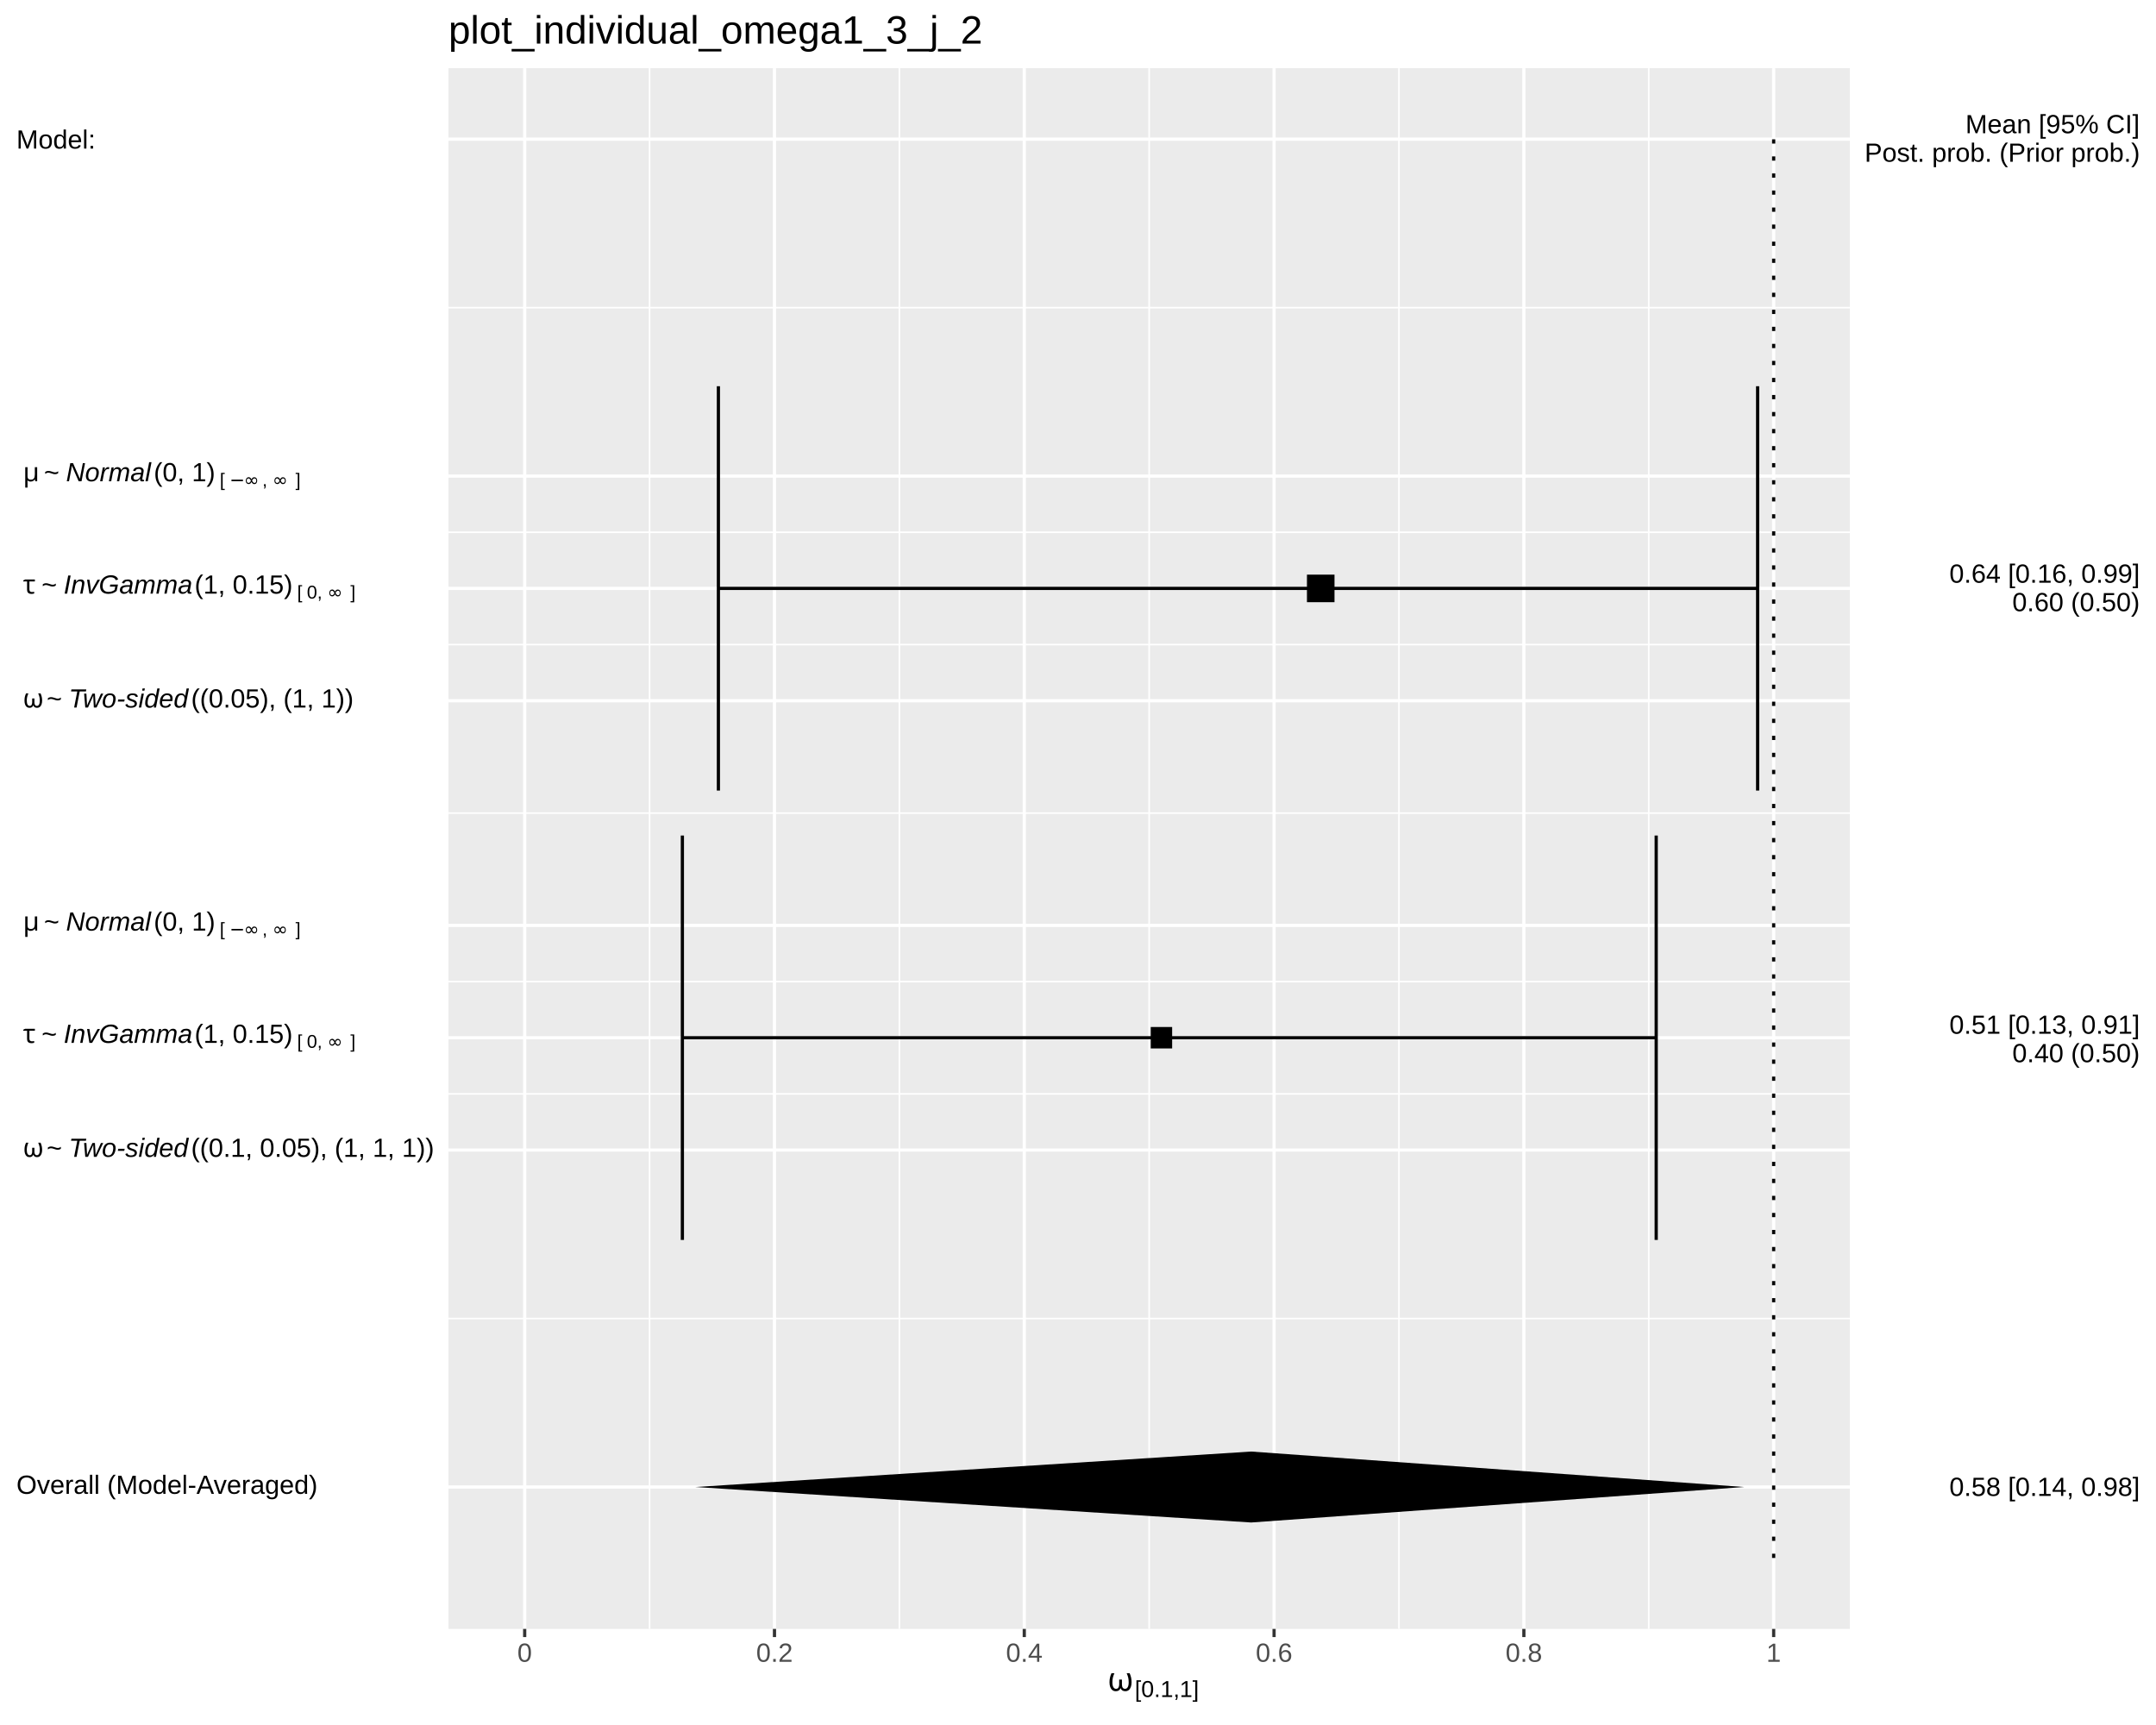
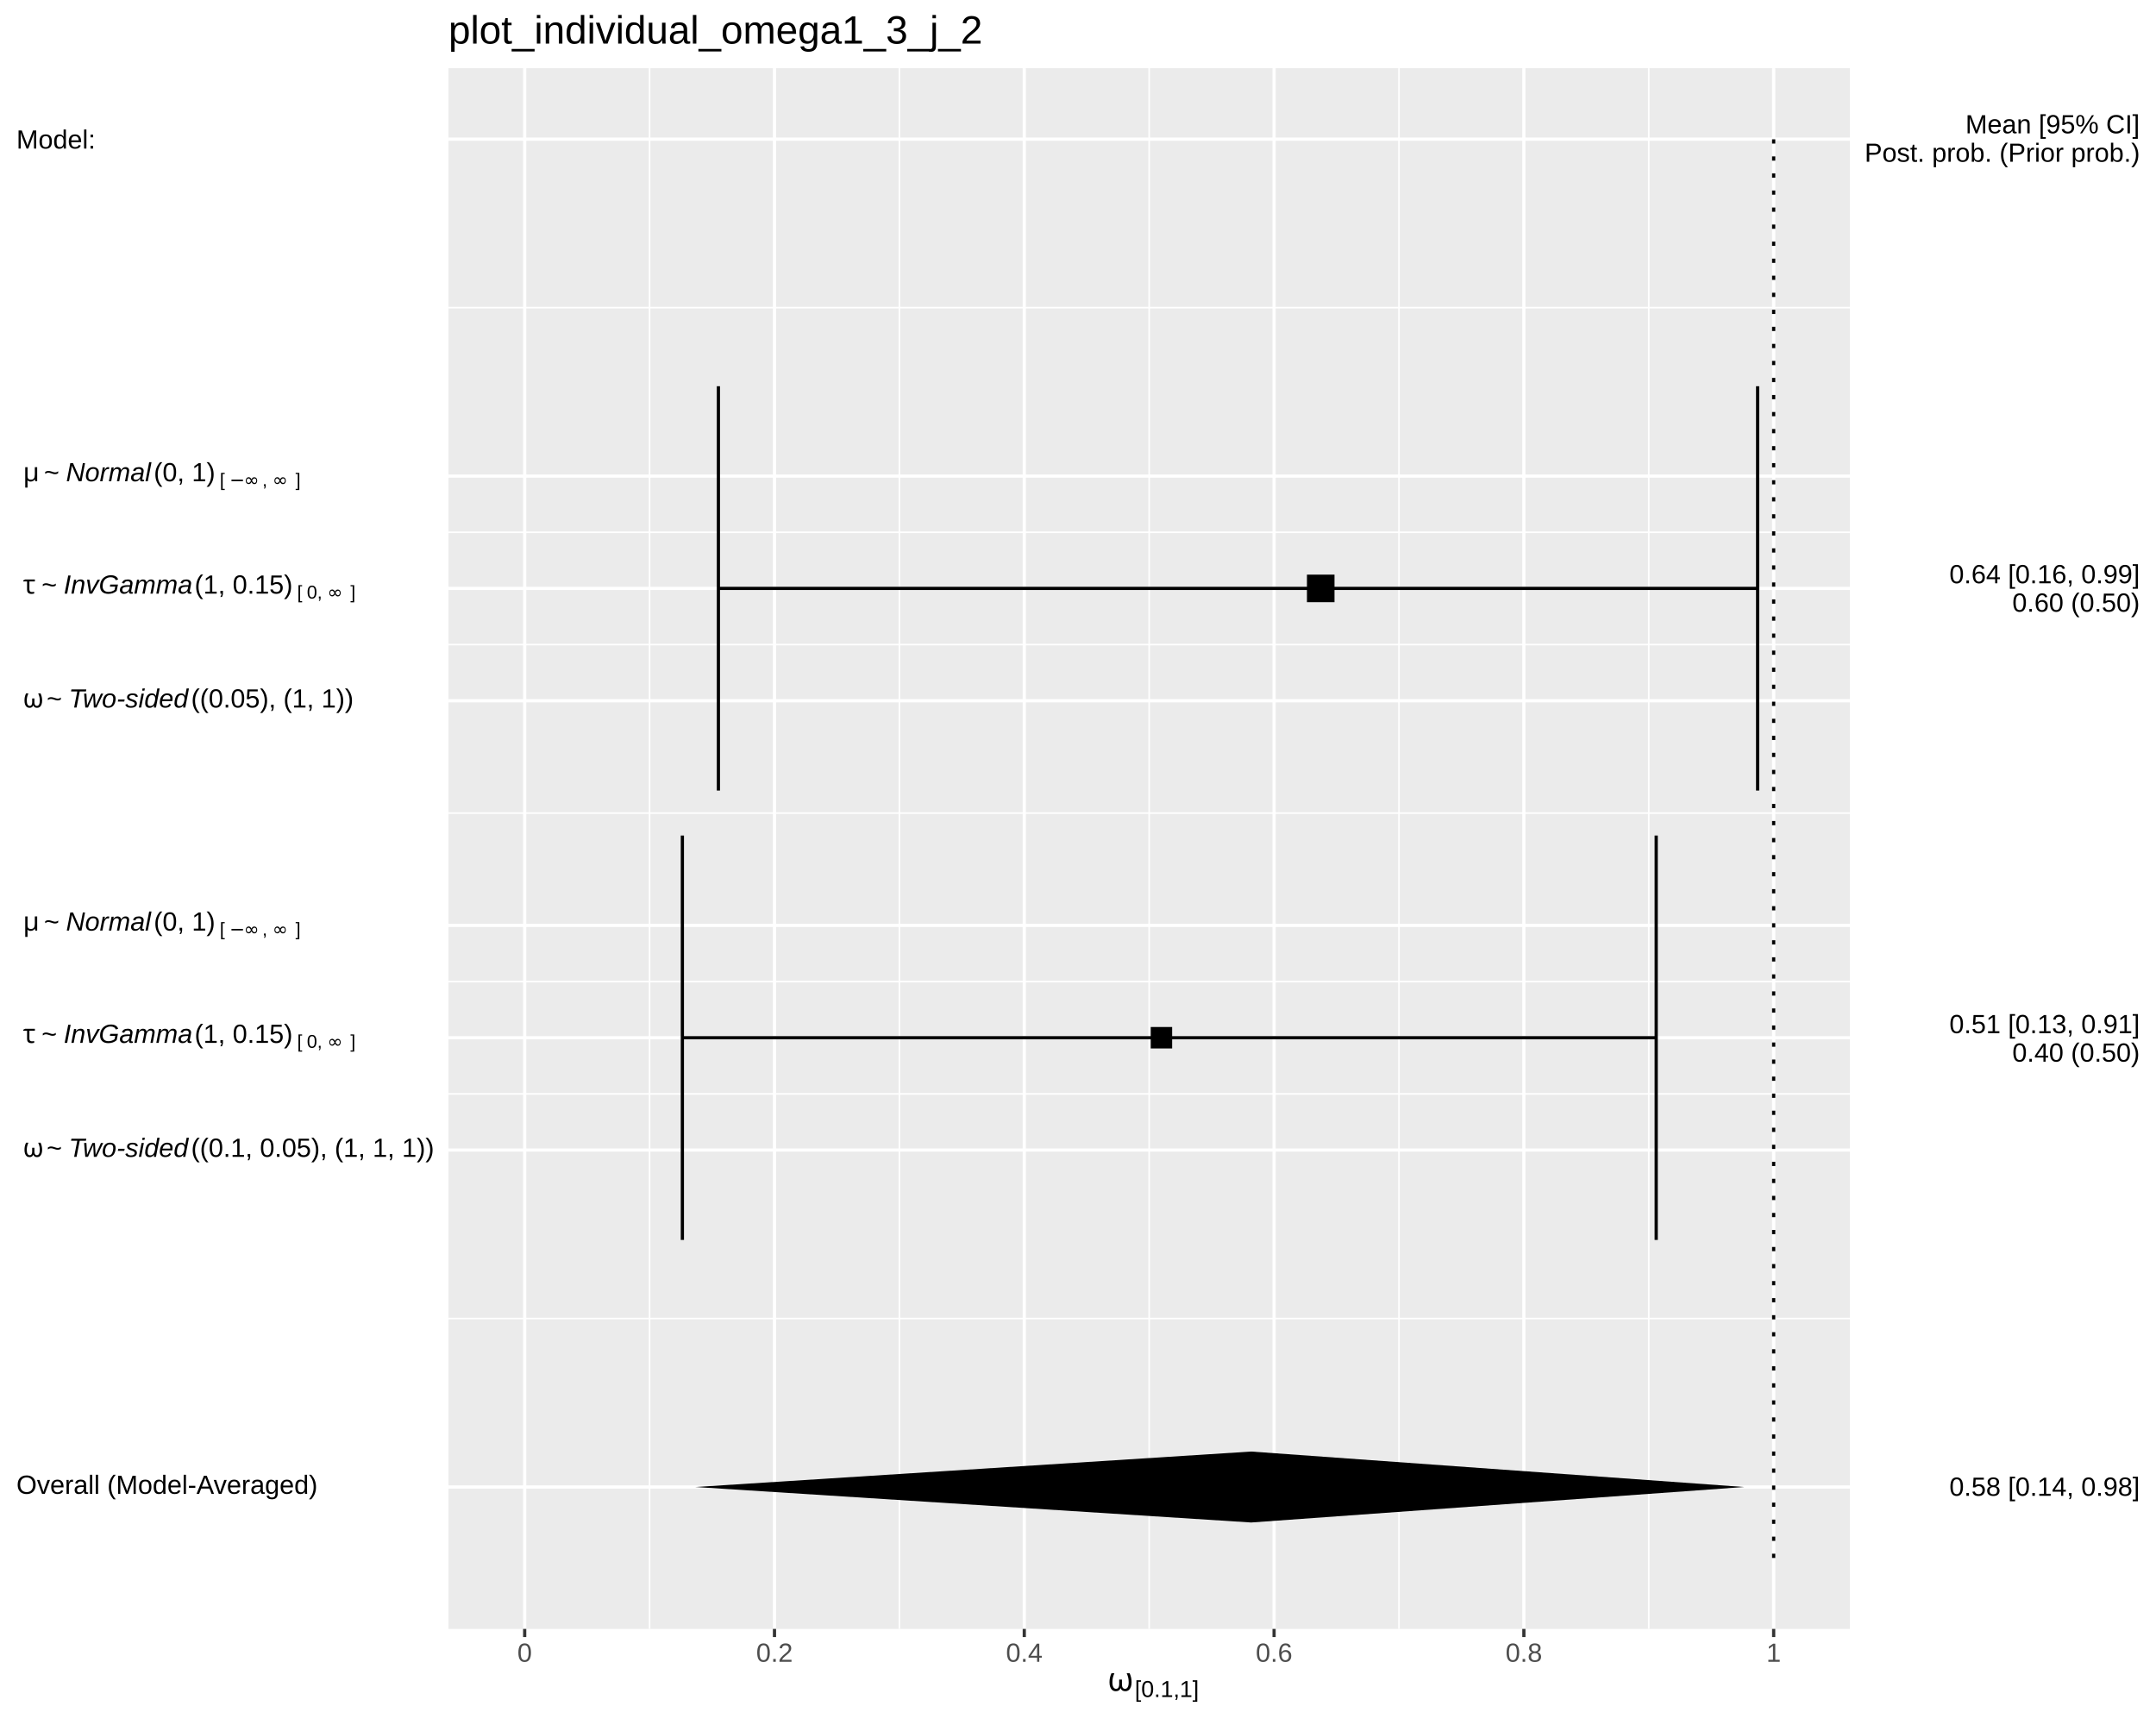
<svg xmlns="http://www.w3.org/2000/svg" viewBox="0 0 720.00 576.00">
  <defs>
    <style type="text/css">
    line, polyline, polygon, path, rect, circle {
      fill: none;
      stroke: #000000;
      stroke-linecap: round;
      stroke-linejoin: round;
      stroke-miterlimit: 10.00;
    }
  </style>
  </defs>
  <rect width="100%" height="100%" style="stroke: none; fill: #FFFFFF;" />
  <rect x="0.00" y="0.00" width="720.00" height="576.00" style="stroke-width: 1.07; stroke: #FFFFFF; fill: #FFFFFF;" />
  <defs>
    <clipPath id="cpMTQ5Ljc3fDYxNy43Nnw1NDMuOTF8MjIuNzc=">
      <rect x="149.77" y="22.77" width="467.99" height="521.14" />
    </clipPath>
  </defs>
  <rect x="149.77" y="22.77" width="467.99" height="521.14" style="stroke-width: 1.07; stroke: none; fill: #EBEBEB;" clip-path="url(#cpMTQ5Ljc3fDYxNy43Nnw1NDMuOTF8MjIuNzc=)" />
  <polyline points="149.77,440.27 617.76,440.27 " style="stroke-width: 0.53; stroke: #FFFFFF; stroke-linecap: butt;" clip-path="url(#cpMTQ5Ljc3fDYxNy43Nnw1NDMuOTF8MjIuNzc=)" />
  <polyline points="149.77,365.26 617.76,365.26 " style="stroke-width: 0.53; stroke: #FFFFFF; stroke-linecap: butt;" clip-path="url(#cpMTQ5Ljc3fDYxNy43Nnw1NDMuOTF8MjIuNzc=)" />
  <polyline points="149.77,327.76 617.76,327.76 " style="stroke-width: 0.53; stroke: #FFFFFF; stroke-linecap: butt;" clip-path="url(#cpMTQ5Ljc3fDYxNy43Nnw1NDMuOTF8MjIuNzc=)" />
  <polyline points="149.77,271.50 617.76,271.50 " style="stroke-width: 0.53; stroke: #FFFFFF; stroke-linecap: butt;" clip-path="url(#cpMTQ5Ljc3fDYxNy43Nnw1NDMuOTF8MjIuNzc=)" />
  <polyline points="149.77,215.24 617.76,215.24 " style="stroke-width: 0.53; stroke: #FFFFFF; stroke-linecap: butt;" clip-path="url(#cpMTQ5Ljc3fDYxNy43Nnw1NDMuOTF8MjIuNzc=)" />
  <polyline points="149.77,177.73 617.76,177.73 " style="stroke-width: 0.53; stroke: #FFFFFF; stroke-linecap: butt;" clip-path="url(#cpMTQ5Ljc3fDYxNy43Nnw1NDMuOTF8MjIuNzc=)" />
  <polyline points="149.77,102.72 617.76,102.72 " style="stroke-width: 0.53; stroke: #FFFFFF; stroke-linecap: butt;" clip-path="url(#cpMTQ5Ljc3fDYxNy43Nnw1NDMuOTF8MjIuNzc=)" />
  <polyline points="216.93,543.91 216.93,22.77 " style="stroke-width: 0.53; stroke: #FFFFFF; stroke-linecap: butt;" clip-path="url(#cpMTQ5Ljc3fDYxNy43Nnw1NDMuOTF8MjIuNzc=)" />
  <polyline points="300.35,543.91 300.35,22.77 " style="stroke-width: 0.53; stroke: #FFFFFF; stroke-linecap: butt;" clip-path="url(#cpMTQ5Ljc3fDYxNy43Nnw1NDMuOTF8MjIuNzc=)" />
  <polyline points="383.77,543.91 383.77,22.77 " style="stroke-width: 0.53; stroke: #FFFFFF; stroke-linecap: butt;" clip-path="url(#cpMTQ5Ljc3fDYxNy43Nnw1NDMuOTF8MjIuNzc=)" />
  <polyline points="467.19,543.91 467.19,22.77 " style="stroke-width: 0.53; stroke: #FFFFFF; stroke-linecap: butt;" clip-path="url(#cpMTQ5Ljc3fDYxNy43Nnw1NDMuOTF8MjIuNzc=)" />
  <polyline points="550.61,543.91 550.61,22.77 " style="stroke-width: 0.53; stroke: #FFFFFF; stroke-linecap: butt;" clip-path="url(#cpMTQ5Ljc3fDYxNy43Nnw1NDMuOTF8MjIuNzc=)" />
  <polyline points="149.77,496.53 617.76,496.53 " style="stroke-width: 1.07; stroke: #FFFFFF; stroke-linecap: butt;" clip-path="url(#cpMTQ5Ljc3fDYxNy43Nnw1NDMuOTF8MjIuNzc=)" />
  <polyline points="149.77,384.01 617.76,384.01 " style="stroke-width: 1.07; stroke: #FFFFFF; stroke-linecap: butt;" clip-path="url(#cpMTQ5Ljc3fDYxNy43Nnw1NDMuOTF8MjIuNzc=)" />
  <polyline points="149.77,346.51 617.76,346.51 " style="stroke-width: 1.07; stroke: #FFFFFF; stroke-linecap: butt;" clip-path="url(#cpMTQ5Ljc3fDYxNy43Nnw1NDMuOTF8MjIuNzc=)" />
  <polyline points="149.77,309.00 617.76,309.00 " style="stroke-width: 1.07; stroke: #FFFFFF; stroke-linecap: butt;" clip-path="url(#cpMTQ5Ljc3fDYxNy43Nnw1NDMuOTF8MjIuNzc=)" />
  <polyline points="149.77,233.99 617.76,233.99 " style="stroke-width: 1.07; stroke: #FFFFFF; stroke-linecap: butt;" clip-path="url(#cpMTQ5Ljc3fDYxNy43Nnw1NDMuOTF8MjIuNzc=)" />
  <polyline points="149.77,196.48 617.76,196.48 " style="stroke-width: 1.07; stroke: #FFFFFF; stroke-linecap: butt;" clip-path="url(#cpMTQ5Ljc3fDYxNy43Nnw1NDMuOTF8MjIuNzc=)" />
  <polyline points="149.77,158.98 617.76,158.98 " style="stroke-width: 1.07; stroke: #FFFFFF; stroke-linecap: butt;" clip-path="url(#cpMTQ5Ljc3fDYxNy43Nnw1NDMuOTF8MjIuNzc=)" />
  <polyline points="149.77,46.46 617.76,46.46 " style="stroke-width: 1.07; stroke: #FFFFFF; stroke-linecap: butt;" clip-path="url(#cpMTQ5Ljc3fDYxNy43Nnw1NDMuOTF8MjIuNzc=)" />
  <polyline points="175.22,543.91 175.22,22.77 " style="stroke-width: 1.07; stroke: #FFFFFF; stroke-linecap: butt;" clip-path="url(#cpMTQ5Ljc3fDYxNy43Nnw1NDMuOTF8MjIuNzc=)" />
  <polyline points="258.64,543.91 258.64,22.77 " style="stroke-width: 1.07; stroke: #FFFFFF; stroke-linecap: butt;" clip-path="url(#cpMTQ5Ljc3fDYxNy43Nnw1NDMuOTF8MjIuNzc=)" />
  <polyline points="342.06,543.91 342.06,22.77 " style="stroke-width: 1.07; stroke: #FFFFFF; stroke-linecap: butt;" clip-path="url(#cpMTQ5Ljc3fDYxNy43Nnw1NDMuOTF8MjIuNzc=)" />
  <polyline points="425.48,543.91 425.48,22.77 " style="stroke-width: 1.07; stroke: #FFFFFF; stroke-linecap: butt;" clip-path="url(#cpMTQ5Ljc3fDYxNy43Nnw1NDMuOTF8MjIuNzc=)" />
  <polyline points="508.90,543.91 508.90,22.77 " style="stroke-width: 1.07; stroke: #FFFFFF; stroke-linecap: butt;" clip-path="url(#cpMTQ5Ljc3fDYxNy43Nnw1NDMuOTF8MjIuNzc=)" />
  <polyline points="592.32,543.91 592.32,22.77 " style="stroke-width: 1.07; stroke: #FFFFFF; stroke-linecap: butt;" clip-path="url(#cpMTQ5Ljc3fDYxNy43Nnw1NDMuOTF8MjIuNzc=)" />
  <polyline points="586.96,263.99 586.96,128.97 " style="stroke-width: 1.07; stroke-linecap: butt;" clip-path="url(#cpMTQ5Ljc3fDYxNy43Nnw1NDMuOTF8MjIuNzc=)" />
  <polyline points="586.96,196.48 239.91,196.48 " style="stroke-width: 1.07; stroke-linecap: butt;" clip-path="url(#cpMTQ5Ljc3fDYxNy43Nnw1NDMuOTF8MjIuNzc=)" />
  <polyline points="239.91,263.99 239.91,128.97 " style="stroke-width: 1.07; stroke-linecap: butt;" clip-path="url(#cpMTQ5Ljc3fDYxNy43Nnw1NDMuOTF8MjIuNzc=)" />
  <polyline points="553.09,414.02 553.09,279.00 " style="stroke-width: 1.07; stroke-linecap: butt;" clip-path="url(#cpMTQ5Ljc3fDYxNy43Nnw1NDMuOTF8MjIuNzc=)" />
  <polyline points="553.09,346.51 227.88,346.51 " style="stroke-width: 1.07; stroke-linecap: butt;" clip-path="url(#cpMTQ5Ljc3fDYxNy43Nnw1NDMuOTF8MjIuNzc=)" />
  <polyline points="227.88,414.02 227.88,279.00 " style="stroke-width: 1.07; stroke-linecap: butt;" clip-path="url(#cpMTQ5Ljc3fDYxNy43Nnw1NDMuOTF8MjIuNzc=)" />
  <polygon points="436.46,201.08 445.66,201.08 445.66,191.88 436.46,191.88 " style="stroke-width: 0.71; stroke: none; fill: #000000;" clip-path="url(#cpMTQ5Ljc3fDYxNy43Nnw1NDMuOTF8MjIuNzc=)" />
  <polygon points="384.29,350.09 391.44,350.09 391.44,342.93 384.29,342.93 " style="stroke-width: 0.71; stroke: none; fill: #000000;" clip-path="url(#cpMTQ5Ljc3fDYxNy43Nnw1NDMuOTF8MjIuNzc=)" />
  <polygon points="417.82,508.38 232.19,496.53 417.82,484.69 582.50,496.53 " style="stroke-width: 1.07; stroke: none; fill: #000000;" clip-path="url(#cpMTQ5Ljc3fDYxNy43Nnw1NDMuOTF8MjIuNzc=)" />
  <polyline points="592.32,520.22 592.32,46.46 " style="stroke-width: 1.07; stroke-dasharray: 1.42,4.27; stroke-linecap: butt;" clip-path="url(#cpMTQ5Ljc3fDYxNy43Nnw1NDMuOTF8MjIuNzc=)" />
  <defs>
    <clipPath id="cpMC4wMHw3MjAuMDB8NTc2LjAwfDAuMDA=">
      <rect x="0.00" y="0.00" width="720.00" height="576.00" />
    </clipPath>
  </defs>
  <g clip-path="url(#cpMC4wMHw3MjAuMDB8NTc2LjAwfDAuMDA=)">
    <text x="5.48" y="498.81" style="font-size: 8.80px; font-family: Liberation Sans;" textLength="100.52px" lengthAdjust="spacingAndGlyphs">Overall (Model-Averaged)</text>
  </g>
  <g clip-path="url(#cpMC4wMHw3MjAuMDB8NTc2LjAwfDAuMDA=)">
    <text x="5.48" y="386.29" style="font-size: 8.80px; font-family: Symbola;" textLength="2.20px" lengthAdjust="spacingAndGlyphs"> </text>
  </g>
  <g clip-path="url(#cpMC4wMHw3MjAuMDB8NTc2LjAwfDAuMDA=)">
    <text x="7.68" y="386.29" style="font-size: 8.80px; font-family: Symbola;" textLength="5.70px" lengthAdjust="spacingAndGlyphs">ω</text>
  </g>
  <g clip-path="url(#cpMC4wMHw3MjAuMDB8NTc2LjAwfDAuMDA=)">
    <text x="13.39" y="386.29" style="font-size: 8.80px; font-family: Symbola;" textLength="2.20px" lengthAdjust="spacingAndGlyphs"> </text>
  </g>
  <g clip-path="url(#cpMC4wMHw3MjAuMDB8NTc2LjAwfDAuMDA=)">
    <text x="15.59" y="386.29" style="font-size: 8.80px; font-family: Liberation Sans;" textLength="5.14px" lengthAdjust="spacingAndGlyphs">~</text>
  </g>
  <g clip-path="url(#cpMC4wMHw3MjAuMDB8NTc2LjAwfDAuMDA=)">
    <text x="20.73" y="386.29" style="font-size: 8.80px; font-family: Symbola;" textLength="2.20px" lengthAdjust="spacingAndGlyphs"> </text>
  </g>
  <g clip-path="url(#cpMC4wMHw3MjAuMDB8NTc2LjAwfDAuMDA=)">
    <text x="22.93" y="386.29" style="font-size: 8.80px; font-style: italic; font-family: Liberation Sans;" textLength="39.92px" lengthAdjust="spacingAndGlyphs">Two-sided</text>
  </g>
  <g clip-path="url(#cpMC4wMHw3MjAuMDB8NTc2LjAwfDAuMDA=)">
    <text x="63.81" y="386.29" style="font-size: 8.80px; font-family: Liberation Sans;" textLength="81.03px" lengthAdjust="spacingAndGlyphs">((0.1, 0.05), (1, 1, 1))</text>
  </g>
  <g clip-path="url(#cpMC4wMHw3MjAuMDB8NTc2LjAwfDAuMDA=)">
    <text x="5.48" y="348.24" style="font-size: 8.80px; font-family: Symbola;" textLength="2.20px" lengthAdjust="spacingAndGlyphs"> </text>
  </g>
  <g clip-path="url(#cpMC4wMHw3MjAuMDB8NTc2LjAwfDAuMDA=)">
    <text x="7.68" y="348.24" style="font-size: 8.80px; font-family: Symbola;" textLength="4.02px" lengthAdjust="spacingAndGlyphs">τ</text>
  </g>
  <g clip-path="url(#cpMC4wMHw3MjAuMDB8NTc2LjAwfDAuMDA=)">
    <text x="11.70" y="348.24" style="font-size: 8.80px; font-family: Symbola;" textLength="2.20px" lengthAdjust="spacingAndGlyphs"> </text>
  </g>
  <g clip-path="url(#cpMC4wMHw3MjAuMDB8NTc2LjAwfDAuMDA=)">
    <text x="13.90" y="348.24" style="font-size: 8.80px; font-family: Liberation Sans;" textLength="5.14px" lengthAdjust="spacingAndGlyphs">~</text>
  </g>
  <g clip-path="url(#cpMC4wMHw3MjAuMDB8NTc2LjAwfDAuMDA=)">
    <text x="19.04" y="348.24" style="font-size: 8.80px; font-family: Symbola;" textLength="2.20px" lengthAdjust="spacingAndGlyphs"> </text>
  </g>
  <g clip-path="url(#cpMC4wMHw3MjAuMDB8NTc2LjAwfDAuMDA=)">
    <text x="21.25" y="348.24" style="font-size: 8.80px; font-style: italic; font-family: Liberation Sans;" textLength="43.02px" lengthAdjust="spacingAndGlyphs">InvGamma</text>
  </g>
  <g clip-path="url(#cpMC4wMHw3MjAuMDB8NTc2LjAwfDAuMDA=)">
    <text x="64.97" y="348.24" style="font-size: 8.80px; font-family: Liberation Sans;" textLength="32.72px" lengthAdjust="spacingAndGlyphs">(1, 0.15)</text>
  </g>
  <g clip-path="url(#cpMC4wMHw3MjAuMDB8NTc2LjAwfDAuMDA=)">
    <text x="97.69" y="349.87" style="font-size: 6.16px; font-family: Symbola;" textLength="1.55px" lengthAdjust="spacingAndGlyphs"> </text>
  </g>
  <g clip-path="url(#cpMC4wMHw3MjAuMDB8NTc2LjAwfDAuMDA=)">
    <text x="99.24" y="349.87" style="font-size: 6.16px; font-family: Liberation Sans;" textLength="1.70px" lengthAdjust="spacingAndGlyphs">[</text>
  </g>
  <g clip-path="url(#cpMC4wMHw3MjAuMDB8NTc2LjAwfDAuMDA=)">
    <text x="100.94" y="349.87" style="font-size: 6.16px; font-family: Symbola;" textLength="1.55px" lengthAdjust="spacingAndGlyphs"> </text>
  </g>
  <g clip-path="url(#cpMC4wMHw3MjAuMDB8NTc2LjAwfDAuMDA=)">
    <text x="102.49" y="349.87" style="font-size: 6.16px; font-family: Liberation Sans;" textLength="3.42px" lengthAdjust="spacingAndGlyphs">0</text>
  </g>
  <g clip-path="url(#cpMC4wMHw3MjAuMDB8NTc2LjAwfDAuMDA=)">
    <text x="105.91" y="349.87" style="font-size: 6.16px; font-family: Liberation Sans;" textLength="3.41px" lengthAdjust="spacingAndGlyphs">, </text>
  </g>
  <g clip-path="url(#cpMC4wMHw3MjAuMDB8NTc2LjAwfDAuMDA=)">
    <text x="109.31" y="349.87" style="font-size: 6.16px; font-family: Symbola;" textLength="6.16px" lengthAdjust="spacingAndGlyphs">∞</text>
  </g>
  <g clip-path="url(#cpMC4wMHw3MjAuMDB8NTc2LjAwfDAuMDA=)">
    <text x="115.47" y="349.87" style="font-size: 6.16px; font-family: Symbola;" textLength="1.55px" lengthAdjust="spacingAndGlyphs"> </text>
  </g>
  <g clip-path="url(#cpMC4wMHw3MjAuMDB8NTc2LjAwfDAuMDA=)">
    <text x="117.02" y="349.87" style="font-size: 6.16px; font-family: Liberation Sans;" textLength="1.70px" lengthAdjust="spacingAndGlyphs">]</text>
  </g>
  <g clip-path="url(#cpMC4wMHw3MjAuMDB8NTc2LjAwfDAuMDA=)">
    <text x="5.48" y="310.74" style="font-size: 8.80px; font-family: Symbola;" textLength="2.20px" lengthAdjust="spacingAndGlyphs"> </text>
  </g>
  <g clip-path="url(#cpMC4wMHw3MjAuMDB8NTc2LjAwfDAuMDA=)">
    <text x="7.68" y="310.74" style="font-size: 8.80px; font-family: Symbola;" textLength="4.81px" lengthAdjust="spacingAndGlyphs">μ</text>
  </g>
  <g clip-path="url(#cpMC4wMHw3MjAuMDB8NTc2LjAwfDAuMDA=)">
    <text x="12.50" y="310.74" style="font-size: 8.80px; font-family: Symbola;" textLength="2.20px" lengthAdjust="spacingAndGlyphs"> </text>
  </g>
  <g clip-path="url(#cpMC4wMHw3MjAuMDB8NTc2LjAwfDAuMDA=)">
    <text x="14.70" y="310.74" style="font-size: 8.80px; font-family: Liberation Sans;" textLength="5.14px" lengthAdjust="spacingAndGlyphs">~</text>
  </g>
  <g clip-path="url(#cpMC4wMHw3MjAuMDB8NTc2LjAwfDAuMDA=)">
    <text x="19.84" y="310.74" style="font-size: 8.80px; font-family: Symbola;" textLength="2.20px" lengthAdjust="spacingAndGlyphs"> </text>
  </g>
  <g clip-path="url(#cpMC4wMHw3MjAuMDB8NTc2LjAwfDAuMDA=)">
    <text x="22.04" y="310.74" style="font-size: 8.80px; font-style: italic; font-family: Liberation Sans;" textLength="28.34px" lengthAdjust="spacingAndGlyphs">Normal</text>
  </g>
  <g clip-path="url(#cpMC4wMHw3MjAuMDB8NTc2LjAwfDAuMDA=)">
    <text x="51.34" y="310.74" style="font-size: 8.80px; font-family: Liberation Sans;" textLength="20.50px" lengthAdjust="spacingAndGlyphs">(0, 1)</text>
  </g>
  <g clip-path="url(#cpMC4wMHw3MjAuMDB8NTc2LjAwfDAuMDA=)">
    <text x="71.84" y="312.36" style="font-size: 6.16px; font-family: Symbola;" textLength="1.55px" lengthAdjust="spacingAndGlyphs"> </text>
  </g>
  <g clip-path="url(#cpMC4wMHw3MjAuMDB8NTc2LjAwfDAuMDA=)">
    <text x="73.39" y="312.36" style="font-size: 6.16px; font-family: Liberation Sans;" textLength="1.70px" lengthAdjust="spacingAndGlyphs">[</text>
  </g>
  <g clip-path="url(#cpMC4wMHw3MjAuMDB8NTc2LjAwfDAuMDA=)">
    <text x="75.09" y="312.36" style="font-size: 6.16px; font-family: Symbola;" textLength="1.55px" lengthAdjust="spacingAndGlyphs"> </text>
  </g>
  <g clip-path="url(#cpMC4wMHw3MjAuMDB8NTc2LjAwfDAuMDA=)">
    <text x="76.64" y="312.36" style="font-size: 6.16px; font-family: Symbola;" textLength="4.78px" lengthAdjust="spacingAndGlyphs">−</text>
  </g>
  <g clip-path="url(#cpMC4wMHw3MjAuMDB8NTc2LjAwfDAuMDA=)">
    <text x="81.42" y="312.36" style="font-size: 6.16px; font-family: Symbola;" textLength="6.16px" lengthAdjust="spacingAndGlyphs">∞</text>
  </g>
  <g clip-path="url(#cpMC4wMHw3MjAuMDB8NTc2LjAwfDAuMDA=)">
    <text x="87.58" y="312.36" style="font-size: 6.16px; font-family: Liberation Sans;" textLength="3.41px" lengthAdjust="spacingAndGlyphs">, </text>
  </g>
  <g clip-path="url(#cpMC4wMHw3MjAuMDB8NTc2LjAwfDAuMDA=)">
    <text x="90.98" y="312.36" style="font-size: 6.16px; font-family: Symbola;" textLength="6.16px" lengthAdjust="spacingAndGlyphs">∞</text>
  </g>
  <g clip-path="url(#cpMC4wMHw3MjAuMDB8NTc2LjAwfDAuMDA=)">
    <text x="97.14" y="312.36" style="font-size: 6.16px; font-family: Symbola;" textLength="1.55px" lengthAdjust="spacingAndGlyphs"> </text>
  </g>
  <g clip-path="url(#cpMC4wMHw3MjAuMDB8NTc2LjAwfDAuMDA=)">
    <text x="98.69" y="312.36" style="font-size: 6.16px; font-family: Liberation Sans;" textLength="1.70px" lengthAdjust="spacingAndGlyphs">]</text>
  </g>
  <g clip-path="url(#cpMC4wMHw3MjAuMDB8NTc2LjAwfDAuMDA=)">
    <text x="5.48" y="236.26" style="font-size: 8.80px; font-family: Symbola;" textLength="2.20px" lengthAdjust="spacingAndGlyphs"> </text>
  </g>
  <g clip-path="url(#cpMC4wMHw3MjAuMDB8NTc2LjAwfDAuMDA=)">
    <text x="7.68" y="236.26" style="font-size: 8.80px; font-family: Symbola;" textLength="5.70px" lengthAdjust="spacingAndGlyphs">ω</text>
  </g>
  <g clip-path="url(#cpMC4wMHw3MjAuMDB8NTc2LjAwfDAuMDA=)">
    <text x="13.39" y="236.26" style="font-size: 8.80px; font-family: Symbola;" textLength="2.20px" lengthAdjust="spacingAndGlyphs"> </text>
  </g>
  <g clip-path="url(#cpMC4wMHw3MjAuMDB8NTc2LjAwfDAuMDA=)">
    <text x="15.59" y="236.26" style="font-size: 8.80px; font-family: Liberation Sans;" textLength="5.14px" lengthAdjust="spacingAndGlyphs">~</text>
  </g>
  <g clip-path="url(#cpMC4wMHw3MjAuMDB8NTc2LjAwfDAuMDA=)">
    <text x="20.73" y="236.26" style="font-size: 8.80px; font-family: Symbola;" textLength="2.20px" lengthAdjust="spacingAndGlyphs"> </text>
  </g>
  <g clip-path="url(#cpMC4wMHw3MjAuMDB8NTc2LjAwfDAuMDA=)">
    <text x="22.93" y="236.26" style="font-size: 8.80px; font-style: italic; font-family: Liberation Sans;" textLength="39.92px" lengthAdjust="spacingAndGlyphs">Two-sided</text>
  </g>
  <g clip-path="url(#cpMC4wMHw3MjAuMDB8NTc2LjAwfDAuMDA=)">
    <text x="63.81" y="236.26" style="font-size: 8.80px; font-family: Liberation Sans;" textLength="54.17px" lengthAdjust="spacingAndGlyphs">((0.05), (1, 1))</text>
  </g>
  <g clip-path="url(#cpMC4wMHw3MjAuMDB8NTc2LjAwfDAuMDA=)">
    <text x="5.48" y="198.22" style="font-size: 8.80px; font-family: Symbola;" textLength="2.20px" lengthAdjust="spacingAndGlyphs"> </text>
  </g>
  <g clip-path="url(#cpMC4wMHw3MjAuMDB8NTc2LjAwfDAuMDA=)">
    <text x="7.68" y="198.22" style="font-size: 8.80px; font-family: Symbola;" textLength="4.02px" lengthAdjust="spacingAndGlyphs">τ</text>
  </g>
  <g clip-path="url(#cpMC4wMHw3MjAuMDB8NTc2LjAwfDAuMDA=)">
    <text x="11.70" y="198.22" style="font-size: 8.80px; font-family: Symbola;" textLength="2.20px" lengthAdjust="spacingAndGlyphs"> </text>
  </g>
  <g clip-path="url(#cpMC4wMHw3MjAuMDB8NTc2LjAwfDAuMDA=)">
    <text x="13.90" y="198.22" style="font-size: 8.80px; font-family: Liberation Sans;" textLength="5.14px" lengthAdjust="spacingAndGlyphs">~</text>
  </g>
  <g clip-path="url(#cpMC4wMHw3MjAuMDB8NTc2LjAwfDAuMDA=)">
    <text x="19.04" y="198.22" style="font-size: 8.80px; font-family: Symbola;" textLength="2.20px" lengthAdjust="spacingAndGlyphs"> </text>
  </g>
  <g clip-path="url(#cpMC4wMHw3MjAuMDB8NTc2LjAwfDAuMDA=)">
    <text x="21.25" y="198.22" style="font-size: 8.80px; font-style: italic; font-family: Liberation Sans;" textLength="43.02px" lengthAdjust="spacingAndGlyphs">InvGamma</text>
  </g>
  <g clip-path="url(#cpMC4wMHw3MjAuMDB8NTc2LjAwfDAuMDA=)">
    <text x="64.97" y="198.22" style="font-size: 8.80px; font-family: Liberation Sans;" textLength="32.72px" lengthAdjust="spacingAndGlyphs">(1, 0.15)</text>
  </g>
  <g clip-path="url(#cpMC4wMHw3MjAuMDB8NTc2LjAwfDAuMDA=)">
    <text x="97.69" y="199.84" style="font-size: 6.16px; font-family: Symbola;" textLength="1.55px" lengthAdjust="spacingAndGlyphs"> </text>
  </g>
  <g clip-path="url(#cpMC4wMHw3MjAuMDB8NTc2LjAwfDAuMDA=)">
    <text x="99.24" y="199.84" style="font-size: 6.16px; font-family: Liberation Sans;" textLength="1.70px" lengthAdjust="spacingAndGlyphs">[</text>
  </g>
  <g clip-path="url(#cpMC4wMHw3MjAuMDB8NTc2LjAwfDAuMDA=)">
    <text x="100.94" y="199.84" style="font-size: 6.16px; font-family: Symbola;" textLength="1.55px" lengthAdjust="spacingAndGlyphs"> </text>
  </g>
  <g clip-path="url(#cpMC4wMHw3MjAuMDB8NTc2LjAwfDAuMDA=)">
    <text x="102.49" y="199.84" style="font-size: 6.16px; font-family: Liberation Sans;" textLength="3.42px" lengthAdjust="spacingAndGlyphs">0</text>
  </g>
  <g clip-path="url(#cpMC4wMHw3MjAuMDB8NTc2LjAwfDAuMDA=)">
    <text x="105.91" y="199.84" style="font-size: 6.16px; font-family: Liberation Sans;" textLength="3.41px" lengthAdjust="spacingAndGlyphs">, </text>
  </g>
  <g clip-path="url(#cpMC4wMHw3MjAuMDB8NTc2LjAwfDAuMDA=)">
    <text x="109.31" y="199.84" style="font-size: 6.16px; font-family: Symbola;" textLength="6.16px" lengthAdjust="spacingAndGlyphs">∞</text>
  </g>
  <g clip-path="url(#cpMC4wMHw3MjAuMDB8NTc2LjAwfDAuMDA=)">
    <text x="115.47" y="199.84" style="font-size: 6.16px; font-family: Symbola;" textLength="1.55px" lengthAdjust="spacingAndGlyphs"> </text>
  </g>
  <g clip-path="url(#cpMC4wMHw3MjAuMDB8NTc2LjAwfDAuMDA=)">
    <text x="117.02" y="199.84" style="font-size: 6.16px; font-family: Liberation Sans;" textLength="1.70px" lengthAdjust="spacingAndGlyphs">]</text>
  </g>
  <g clip-path="url(#cpMC4wMHw3MjAuMDB8NTc2LjAwfDAuMDA=)">
    <text x="5.48" y="160.71" style="font-size: 8.80px; font-family: Symbola;" textLength="2.20px" lengthAdjust="spacingAndGlyphs"> </text>
  </g>
  <g clip-path="url(#cpMC4wMHw3MjAuMDB8NTc2LjAwfDAuMDA=)">
    <text x="7.68" y="160.71" style="font-size: 8.80px; font-family: Symbola;" textLength="4.81px" lengthAdjust="spacingAndGlyphs">μ</text>
  </g>
  <g clip-path="url(#cpMC4wMHw3MjAuMDB8NTc2LjAwfDAuMDA=)">
    <text x="12.50" y="160.71" style="font-size: 8.80px; font-family: Symbola;" textLength="2.20px" lengthAdjust="spacingAndGlyphs"> </text>
  </g>
  <g clip-path="url(#cpMC4wMHw3MjAuMDB8NTc2LjAwfDAuMDA=)">
    <text x="14.70" y="160.71" style="font-size: 8.80px; font-family: Liberation Sans;" textLength="5.14px" lengthAdjust="spacingAndGlyphs">~</text>
  </g>
  <g clip-path="url(#cpMC4wMHw3MjAuMDB8NTc2LjAwfDAuMDA=)">
    <text x="19.84" y="160.71" style="font-size: 8.80px; font-family: Symbola;" textLength="2.20px" lengthAdjust="spacingAndGlyphs"> </text>
  </g>
  <g clip-path="url(#cpMC4wMHw3MjAuMDB8NTc2LjAwfDAuMDA=)">
    <text x="22.04" y="160.71" style="font-size: 8.80px; font-style: italic; font-family: Liberation Sans;" textLength="28.34px" lengthAdjust="spacingAndGlyphs">Normal</text>
  </g>
  <g clip-path="url(#cpMC4wMHw3MjAuMDB8NTc2LjAwfDAuMDA=)">
    <text x="51.34" y="160.71" style="font-size: 8.80px; font-family: Liberation Sans;" textLength="20.50px" lengthAdjust="spacingAndGlyphs">(0, 1)</text>
  </g>
  <g clip-path="url(#cpMC4wMHw3MjAuMDB8NTc2LjAwfDAuMDA=)">
    <text x="71.84" y="162.34" style="font-size: 6.16px; font-family: Symbola;" textLength="1.55px" lengthAdjust="spacingAndGlyphs"> </text>
  </g>
  <g clip-path="url(#cpMC4wMHw3MjAuMDB8NTc2LjAwfDAuMDA=)">
    <text x="73.39" y="162.34" style="font-size: 6.16px; font-family: Liberation Sans;" textLength="1.70px" lengthAdjust="spacingAndGlyphs">[</text>
  </g>
  <g clip-path="url(#cpMC4wMHw3MjAuMDB8NTc2LjAwfDAuMDA=)">
    <text x="75.09" y="162.34" style="font-size: 6.16px; font-family: Symbola;" textLength="1.55px" lengthAdjust="spacingAndGlyphs"> </text>
  </g>
  <g clip-path="url(#cpMC4wMHw3MjAuMDB8NTc2LjAwfDAuMDA=)">
    <text x="76.64" y="162.34" style="font-size: 6.16px; font-family: Symbola;" textLength="4.78px" lengthAdjust="spacingAndGlyphs">−</text>
  </g>
  <g clip-path="url(#cpMC4wMHw3MjAuMDB8NTc2LjAwfDAuMDA=)">
    <text x="81.42" y="162.34" style="font-size: 6.16px; font-family: Symbola;" textLength="6.16px" lengthAdjust="spacingAndGlyphs">∞</text>
  </g>
  <g clip-path="url(#cpMC4wMHw3MjAuMDB8NTc2LjAwfDAuMDA=)">
    <text x="87.58" y="162.34" style="font-size: 6.16px; font-family: Liberation Sans;" textLength="3.41px" lengthAdjust="spacingAndGlyphs">, </text>
  </g>
  <g clip-path="url(#cpMC4wMHw3MjAuMDB8NTc2LjAwfDAuMDA=)">
    <text x="90.98" y="162.34" style="font-size: 6.16px; font-family: Symbola;" textLength="6.16px" lengthAdjust="spacingAndGlyphs">∞</text>
  </g>
  <g clip-path="url(#cpMC4wMHw3MjAuMDB8NTc2LjAwfDAuMDA=)">
    <text x="97.14" y="162.34" style="font-size: 6.16px; font-family: Symbola;" textLength="1.55px" lengthAdjust="spacingAndGlyphs"> </text>
  </g>
  <g clip-path="url(#cpMC4wMHw3MjAuMDB8NTc2LjAwfDAuMDA=)">
    <text x="98.69" y="162.34" style="font-size: 6.16px; font-family: Liberation Sans;" textLength="1.70px" lengthAdjust="spacingAndGlyphs">]</text>
  </g>
  <g clip-path="url(#cpMC4wMHw3MjAuMDB8NTc2LjAwfDAuMDA=)">
    <text x="5.48" y="49.61" style="font-size: 8.80px; font-family: Liberation Sans;" textLength="26.39px" lengthAdjust="spacingAndGlyphs">Model:</text>
  </g>
  <g clip-path="url(#cpMC4wMHw3MjAuMDB8NTc2LjAwfDAuMDA=)">
-     <text x="651.00" y="499.51" style="font-size: 8.80px; font-family: Liberation Sans;" textLength="63.52px" lengthAdjust="spacingAndGlyphs">0.58 [0.14, 0.98]</text>
-   </g>
-   <g clip-path="url(#cpMC4wMHw3MjAuMDB8NTc2LjAwfDAuMDA=)">
-     <text x="651.00" y="345.19" style="font-size: 8.80px; font-family: Liberation Sans;" textLength="63.52px" lengthAdjust="spacingAndGlyphs">0.51 [0.13, 0.91]</text>
-   </g>
-   <g clip-path="url(#cpMC4wMHw3MjAuMDB8NTc2LjAwfDAuMDA=)">
-     <text x="672.02" y="354.69" style="font-size: 8.80px; font-family: Liberation Sans;" textLength="42.50px" lengthAdjust="spacingAndGlyphs">0.40 (0.50)</text>
-   </g>
-   <g clip-path="url(#cpMC4wMHw3MjAuMDB8NTc2LjAwfDAuMDA=)">
-     <text x="651.00" y="194.58" style="font-size: 8.80px; font-family: Liberation Sans;" textLength="63.52px" lengthAdjust="spacingAndGlyphs">0.64 [0.16, 0.99]</text>
-   </g>
-   <g clip-path="url(#cpMC4wMHw3MjAuMDB8NTc2LjAwfDAuMDA=)">
-     <text x="672.02" y="204.09" style="font-size: 8.80px; font-family: Liberation Sans;" textLength="42.50px" lengthAdjust="spacingAndGlyphs">0.60 (0.50)</text>
-   </g>
-   <g clip-path="url(#cpMC4wMHw3MjAuMDB8NTc2LjAwfDAuMDA=)">
-     <text x="656.36" y="44.49" style="font-size: 8.80px; font-family: Liberation Sans;" textLength="58.16px" lengthAdjust="spacingAndGlyphs">Mean [95% CI]</text>
-   </g>
-   <g clip-path="url(#cpMC4wMHw3MjAuMDB8NTc2LjAwfDAuMDA=)">
-     <text x="622.69" y="54.00" style="font-size: 8.80px; font-family: Liberation Sans;" textLength="91.83px" lengthAdjust="spacingAndGlyphs">Post. prob. (Prior prob.)</text>
+     <text x="651.00" y="499.46" style="font-size: 8.80px; font-family: Liberation Sans;" textLength="63.52px" lengthAdjust="spacingAndGlyphs">0.58 [0.14, 0.98]</text>
+   </g>
+   <g clip-path="url(#cpMC4wMHw3MjAuMDB8NTc2LjAwfDAuMDA=)">
+     <text x="651.00" y="344.99" style="font-size: 8.80px; font-family: Liberation Sans;" textLength="63.52px" lengthAdjust="spacingAndGlyphs">0.51 [0.13, 0.91]</text>
+   </g>
+   <g clip-path="url(#cpMC4wMHw3MjAuMDB8NTc2LjAwfDAuMDA=)">
+     <text x="672.02" y="354.50" style="font-size: 8.80px; font-family: Liberation Sans;" textLength="42.50px" lengthAdjust="spacingAndGlyphs">0.40 (0.50)</text>
+   </g>
+   <g clip-path="url(#cpMC4wMHw3MjAuMDB8NTc2LjAwfDAuMDA=)">
+     <text x="651.00" y="194.76" style="font-size: 8.80px; font-family: Liberation Sans;" textLength="63.52px" lengthAdjust="spacingAndGlyphs">0.64 [0.16, 0.99]</text>
+   </g>
+   <g clip-path="url(#cpMC4wMHw3MjAuMDB8NTc2LjAwfDAuMDA=)">
+     <text x="672.02" y="204.26" style="font-size: 8.80px; font-family: Liberation Sans;" textLength="42.50px" lengthAdjust="spacingAndGlyphs">0.60 (0.50)</text>
+   </g>
+   <g clip-path="url(#cpMC4wMHw3MjAuMDB8NTc2LjAwfDAuMDA=)">
+     <text x="656.36" y="44.52" style="font-size: 8.80px; font-family: Liberation Sans;" textLength="58.16px" lengthAdjust="spacingAndGlyphs">Mean [95% CI]</text>
+   </g>
+   <g clip-path="url(#cpMC4wMHw3MjAuMDB8NTc2LjAwfDAuMDA=)">
+     <text x="622.69" y="54.02" style="font-size: 8.80px; font-family: Liberation Sans;" textLength="91.83px" lengthAdjust="spacingAndGlyphs">Post. prob. (Prior prob.)</text>
  </g>
  <polyline points="175.22,546.65 175.22,543.91 " style="stroke-width: 1.07; stroke: #333333; stroke-linecap: butt;" clip-path="url(#cpMC4wMHw3MjAuMDB8NTc2LjAwfDAuMDA=)" />
  <polyline points="258.64,546.65 258.64,543.91 " style="stroke-width: 1.07; stroke: #333333; stroke-linecap: butt;" clip-path="url(#cpMC4wMHw3MjAuMDB8NTc2LjAwfDAuMDA=)" />
  <polyline points="342.06,546.65 342.06,543.91 " style="stroke-width: 1.07; stroke: #333333; stroke-linecap: butt;" clip-path="url(#cpMC4wMHw3MjAuMDB8NTc2LjAwfDAuMDA=)" />
  <polyline points="425.48,546.65 425.48,543.91 " style="stroke-width: 1.07; stroke: #333333; stroke-linecap: butt;" clip-path="url(#cpMC4wMHw3MjAuMDB8NTc2LjAwfDAuMDA=)" />
  <polyline points="508.90,546.65 508.90,543.91 " style="stroke-width: 1.07; stroke: #333333; stroke-linecap: butt;" clip-path="url(#cpMC4wMHw3MjAuMDB8NTc2LjAwfDAuMDA=)" />
  <polyline points="592.32,546.65 592.32,543.91 " style="stroke-width: 1.07; stroke: #333333; stroke-linecap: butt;" clip-path="url(#cpMC4wMHw3MjAuMDB8NTc2LjAwfDAuMDA=)" />
  <g clip-path="url(#cpMC4wMHw3MjAuMDB8NTc2LjAwfDAuMDA=)">
    <text x="172.77" y="554.89" style="font-size: 8.80px; fill: #4D4D4D; font-family: Liberation Sans;" textLength="4.89px" lengthAdjust="spacingAndGlyphs">0</text>
  </g>
  <g clip-path="url(#cpMC4wMHw3MjAuMDB8NTc2LjAwfDAuMDA=)">
    <text x="252.53" y="554.89" style="font-size: 8.80px; fill: #4D4D4D; font-family: Liberation Sans;" textLength="12.22px" lengthAdjust="spacingAndGlyphs">0.2</text>
  </g>
  <g clip-path="url(#cpMC4wMHw3MjAuMDB8NTc2LjAwfDAuMDA=)">
    <text x="335.95" y="554.89" style="font-size: 8.80px; fill: #4D4D4D; font-family: Liberation Sans;" textLength="12.22px" lengthAdjust="spacingAndGlyphs">0.4</text>
  </g>
  <g clip-path="url(#cpMC4wMHw3MjAuMDB8NTc2LjAwfDAuMDA=)">
    <text x="419.37" y="554.89" style="font-size: 8.80px; fill: #4D4D4D; font-family: Liberation Sans;" textLength="12.22px" lengthAdjust="spacingAndGlyphs">0.6</text>
  </g>
  <g clip-path="url(#cpMC4wMHw3MjAuMDB8NTc2LjAwfDAuMDA=)">
    <text x="502.79" y="554.89" style="font-size: 8.80px; fill: #4D4D4D; font-family: Liberation Sans;" textLength="12.22px" lengthAdjust="spacingAndGlyphs">0.8</text>
  </g>
  <g clip-path="url(#cpMC4wMHw3MjAuMDB8NTc2LjAwfDAuMDA=)">
    <text x="589.87" y="554.89" style="font-size: 8.80px; fill: #4D4D4D; font-family: Liberation Sans;" textLength="4.89px" lengthAdjust="spacingAndGlyphs">1</text>
  </g>
  <g clip-path="url(#cpMC4wMHw3MjAuMDB8NTc2LjAwfDAuMDA=)">
    <text x="367.16" y="564.61" style="font-size: 11.00px; font-family: Symbola;" textLength="2.75px" lengthAdjust="spacingAndGlyphs"> </text>
  </g>
  <g clip-path="url(#cpMC4wMHw3MjAuMDB8NTc2LjAwfDAuMDA=)">
    <text x="369.91" y="564.61" style="font-size: 11.00px; font-family: Symbola;" textLength="7.14px" lengthAdjust="spacingAndGlyphs">ω</text>
  </g>
  <g clip-path="url(#cpMC4wMHw3MjAuMDB8NTc2LjAwfDAuMDA=)">
    <text x="377.05" y="566.65" style="font-size: 7.70px; font-family: Symbola;" textLength="1.92px" lengthAdjust="spacingAndGlyphs"> </text>
  </g>
  <g clip-path="url(#cpMC4wMHw3MjAuMDB8NTc2LjAwfDAuMDA=)">
    <text x="378.97" y="566.65" style="font-size: 7.70px; font-family: Liberation Sans;" textLength="21.41px" lengthAdjust="spacingAndGlyphs">[0.1,1]</text>
  </g>
  <g clip-path="url(#cpMC4wMHw3MjAuMDB8NTc2LjAwfDAuMDA=)">
    <text x="149.77" y="14.56" style="font-size: 13.20px; font-family: Liberation Sans;" textLength="178.09px" lengthAdjust="spacingAndGlyphs">plot_individual_omega1_3_j_2</text>
  </g>
</svg>
